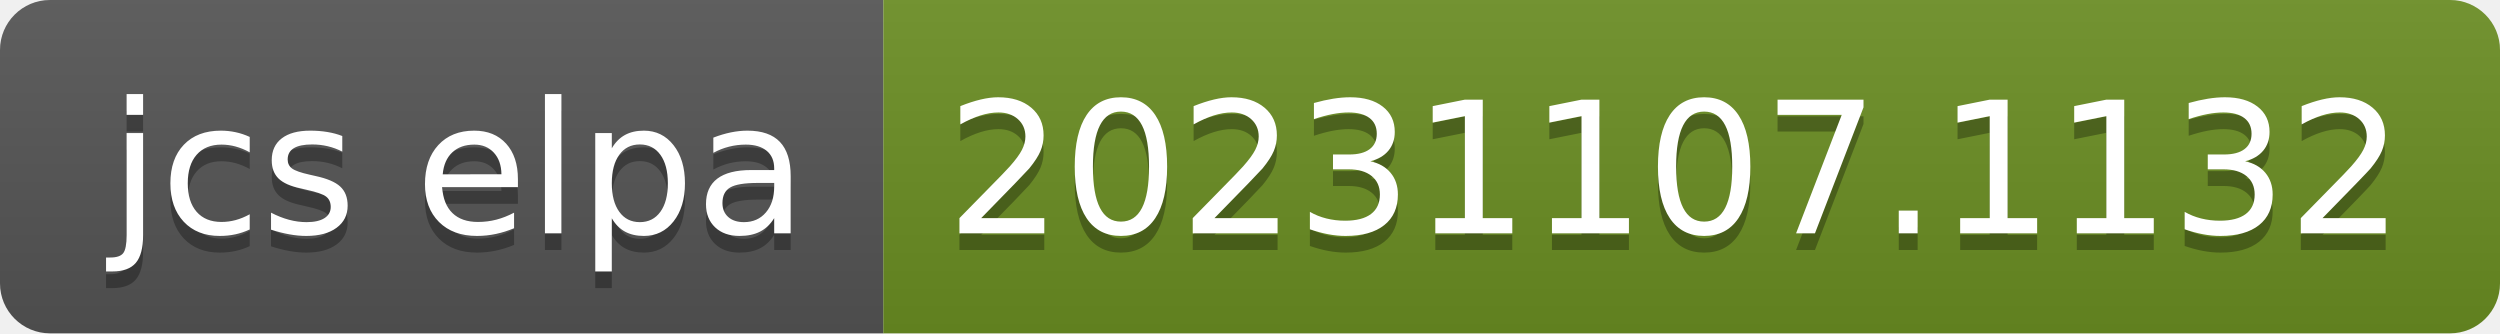
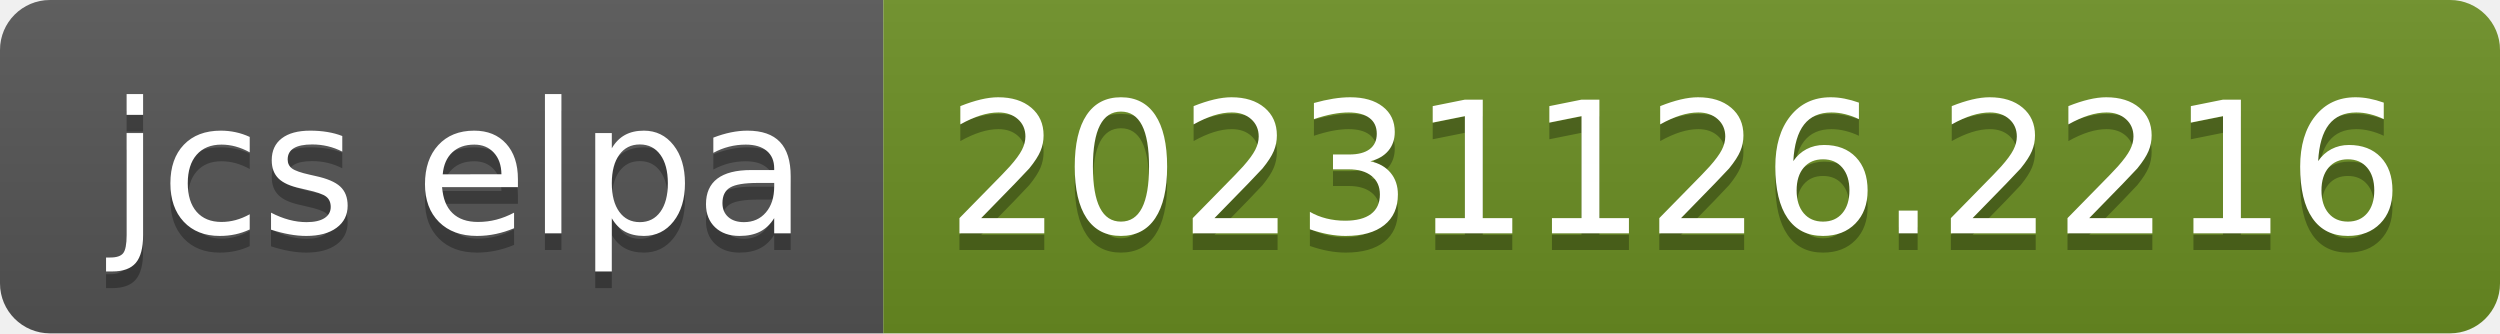
- <svg xmlns="http://www.w3.org/2000/svg" width="150" height="20" role="img" aria-label="jcs elpa: 20231107.1132">
+ <svg xmlns="http://www.w3.org/2000/svg" width="150" height="20" role="img" aria-label="jcs elpa: 20231126.2216">
  <linearGradient id="s" x2="0" y2="100%">
    <stop offset="0" stop-color="#bbb" stop-opacity=".1" />
    <stop offset="1" stop-opacity=".1" />
  </linearGradient>
  <clipPath id="r">
    <rect width="150" height="20" rx="3" fill="#fff" />
  </clipPath>
  <g clip-path="url(#r)">
    <rect width="53" height="20" fill="#555" />
    <rect x="53" width="97" height="20" fill="#6b8e23" />
    <rect width="150" height="20" fill="url(#s)" />
  </g>
  <g fill="#fff" text-anchor="middle" font-family="Verdana,Geneva,DejaVu Sans,sans-serif" text-rendering="geometricPrecision" font-size="110">
    <text aria-hidden="true" x="275" y="150" fill="#010101" fill-opacity=".3" transform="scale(.1)" textLength="430">jcs elpa</text>
    <text x="275" y="140" transform="scale(.1)" fill="#fff" textLength="430">jcs elpa</text>
-     <text aria-hidden="true" x="1005" y="150" fill="#010101" fill-opacity=".3" transform="scale(.1)" textLength="870">20231107.1132</text>
-     <text x="1005" y="140" transform="scale(.1)" fill="#fff" textLength="870">20231107.1132</text>
+     <text aria-hidden="true" x="1005" y="150" fill="#010101" fill-opacity=".3" transform="scale(.1)" textLength="870">20231126.2216</text>
+     <text x="1005" y="140" transform="scale(.1)" fill="#fff" textLength="870">20231126.2216</text>
  </g>
</svg>
